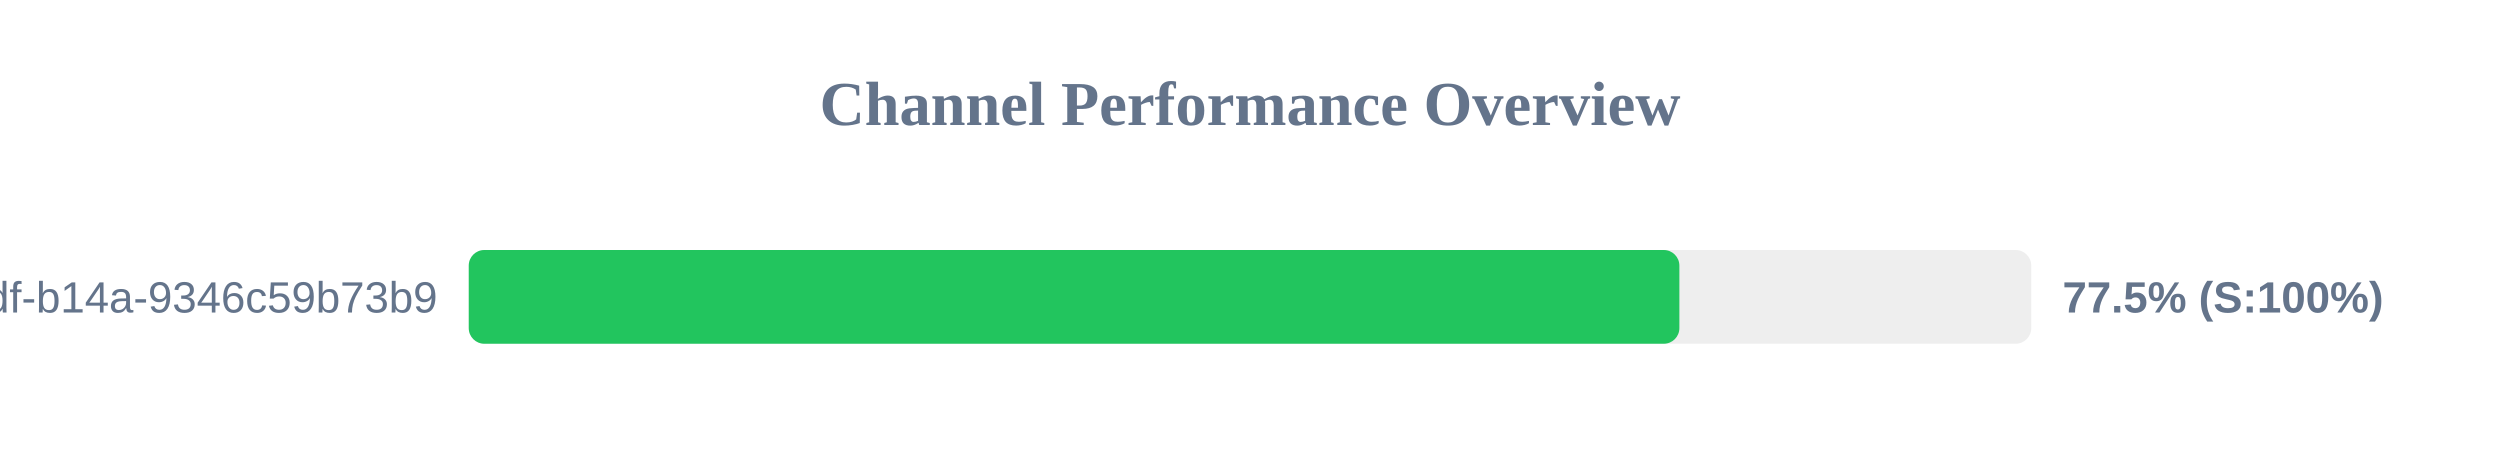
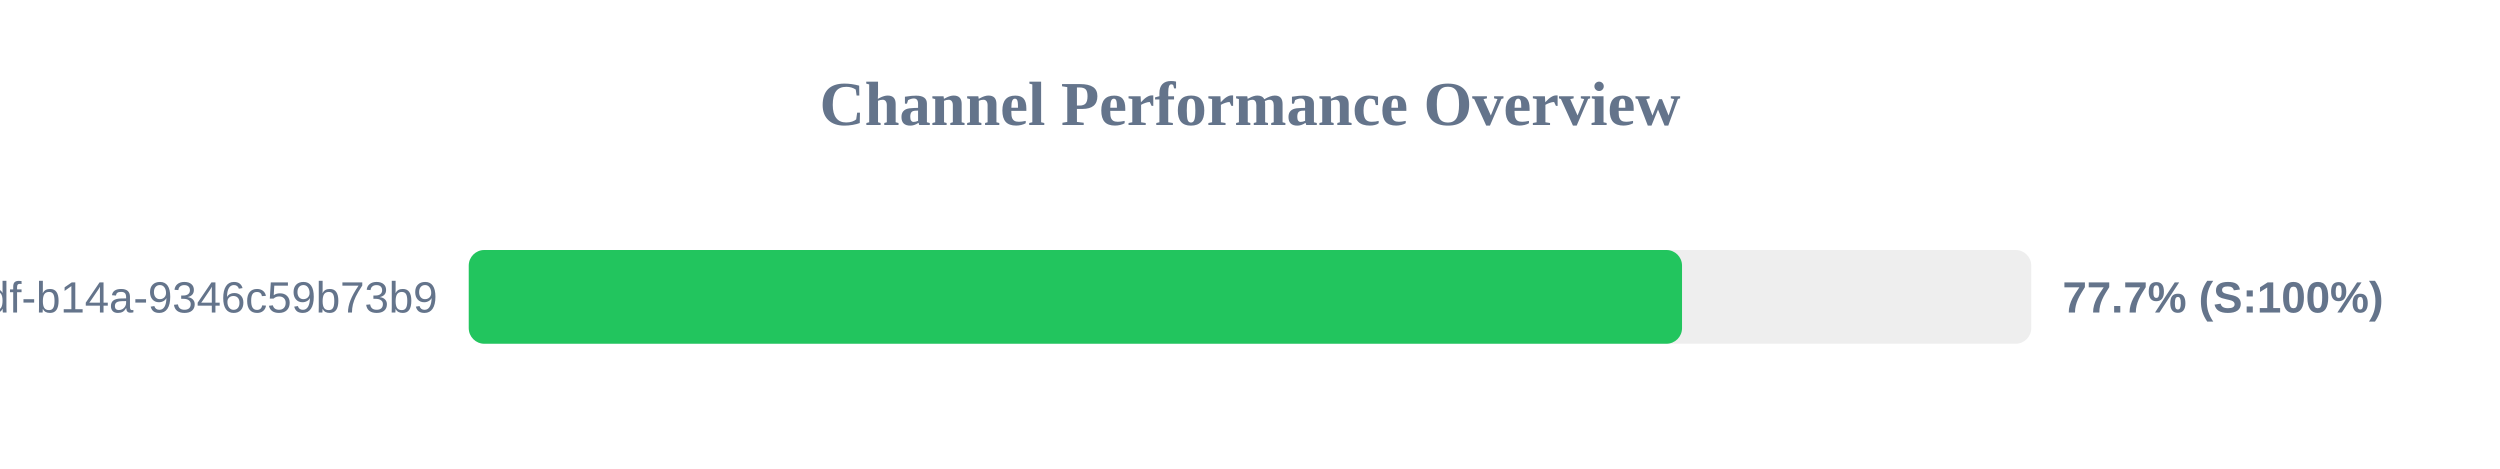
<svg xmlns="http://www.w3.org/2000/svg" width="800" height="150" version="1.1">
  <style>
        .row { font: 14px Arial; fill: #64748b; }
        .score { font: bold 14px Arial; fill: #64748b; }
    </style>
  <text x="400" y="40" text-anchor="middle" font-size="20px" font-weight="bold" fill="#64748b">Channel Performance Overview</text>
  <rect x="150" y="80" width="500" height="30" fill="#eee" rx="5" />
-   <rect x="150" y="80" width="387.4" height="30" fill="#22c55e" rx="5" />
+   <rect x="150" y="80" width="388.25" height="30" fill="#22c55e" rx="5" />
  <text x="140" y="100" text-anchor="end" class="row">?uuid=55ca7a9e-cf90-49df-b14a-9346c59b73b9</text>
-   <text x="660" y="100" text-anchor="start" class="score">77.5% (S:100%)</text>
+   <text x="660" y="100" text-anchor="start" class="score">77.7% (S:100%)</text>
</svg>
